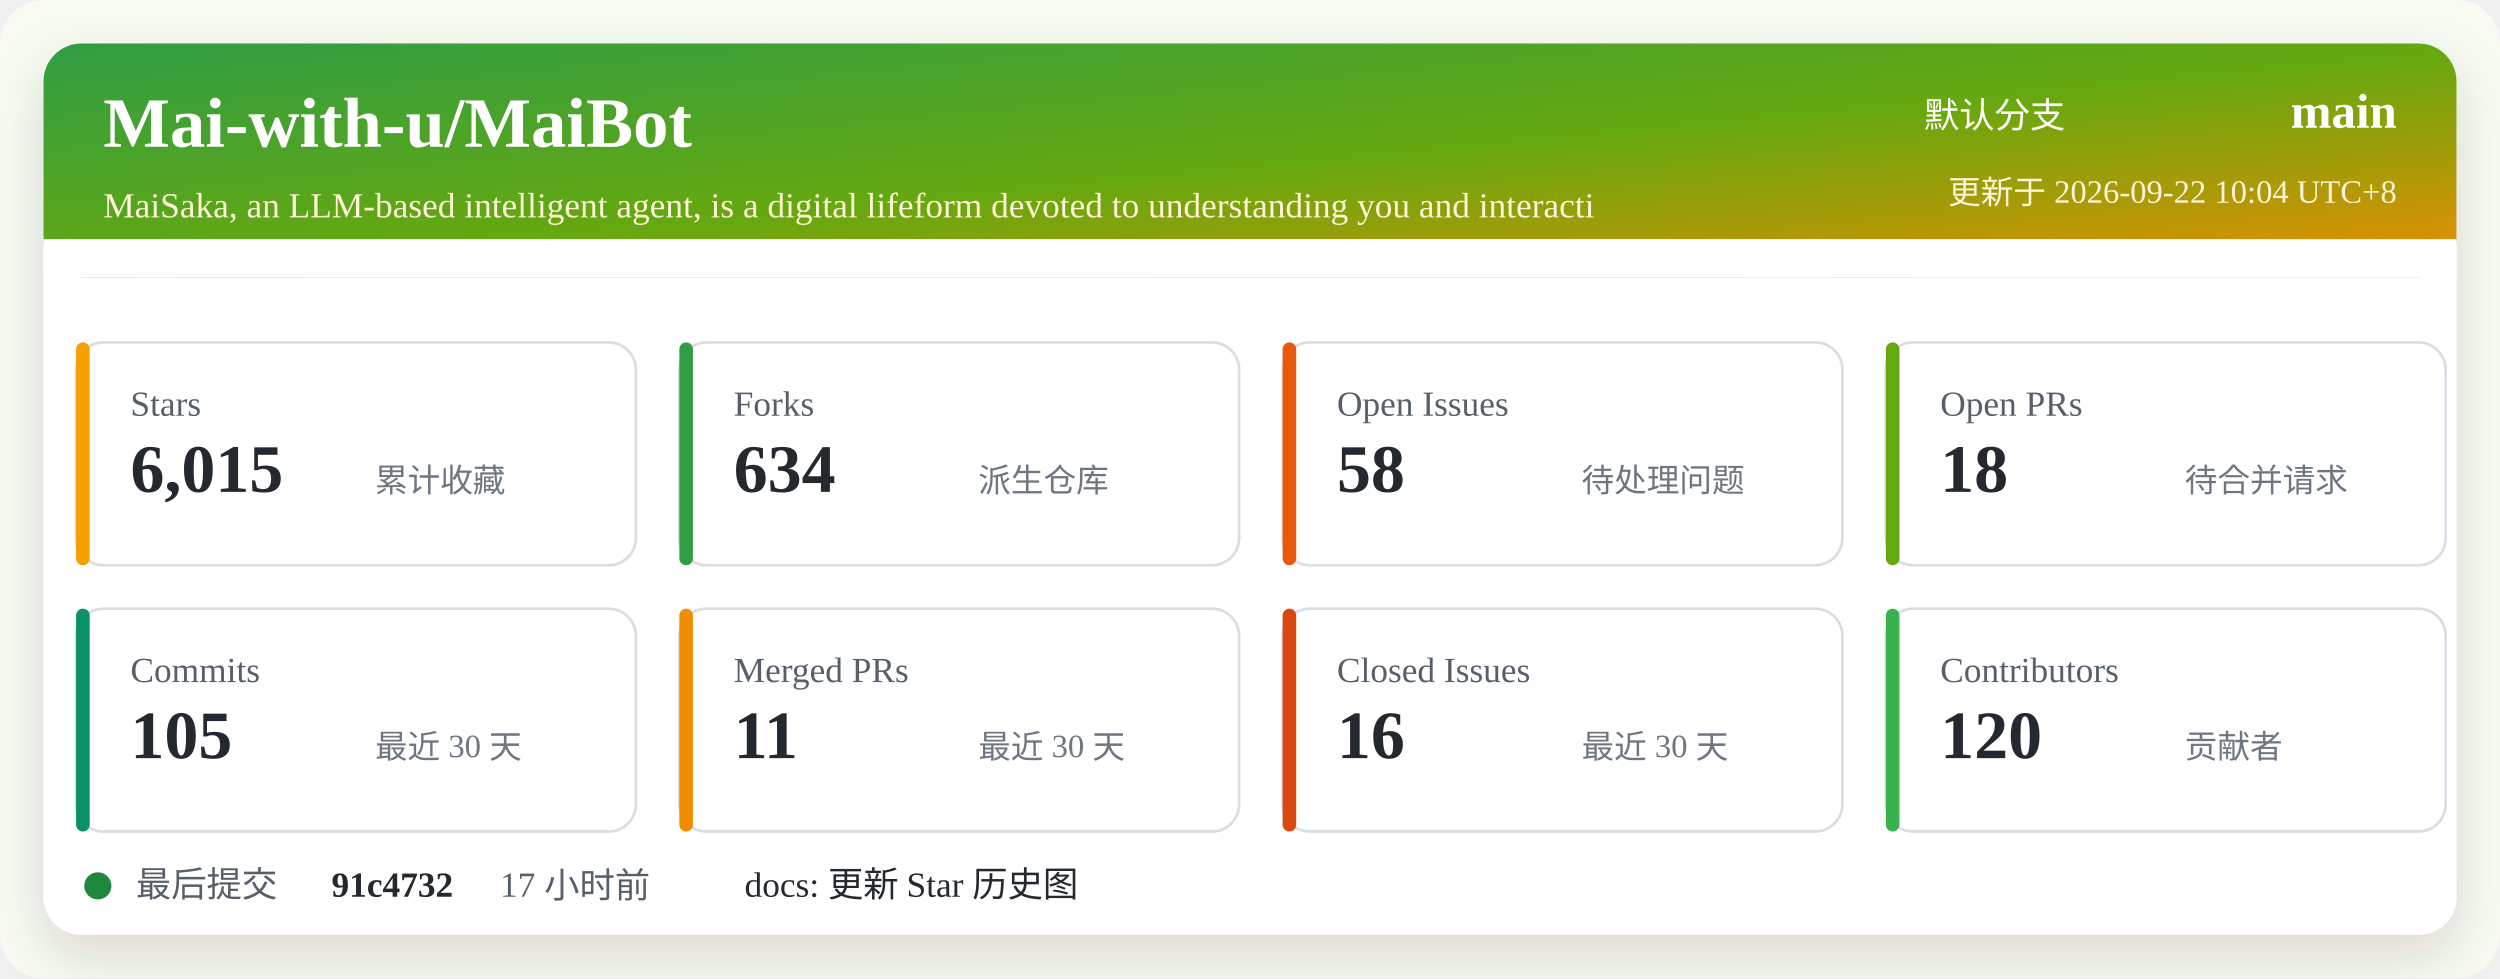
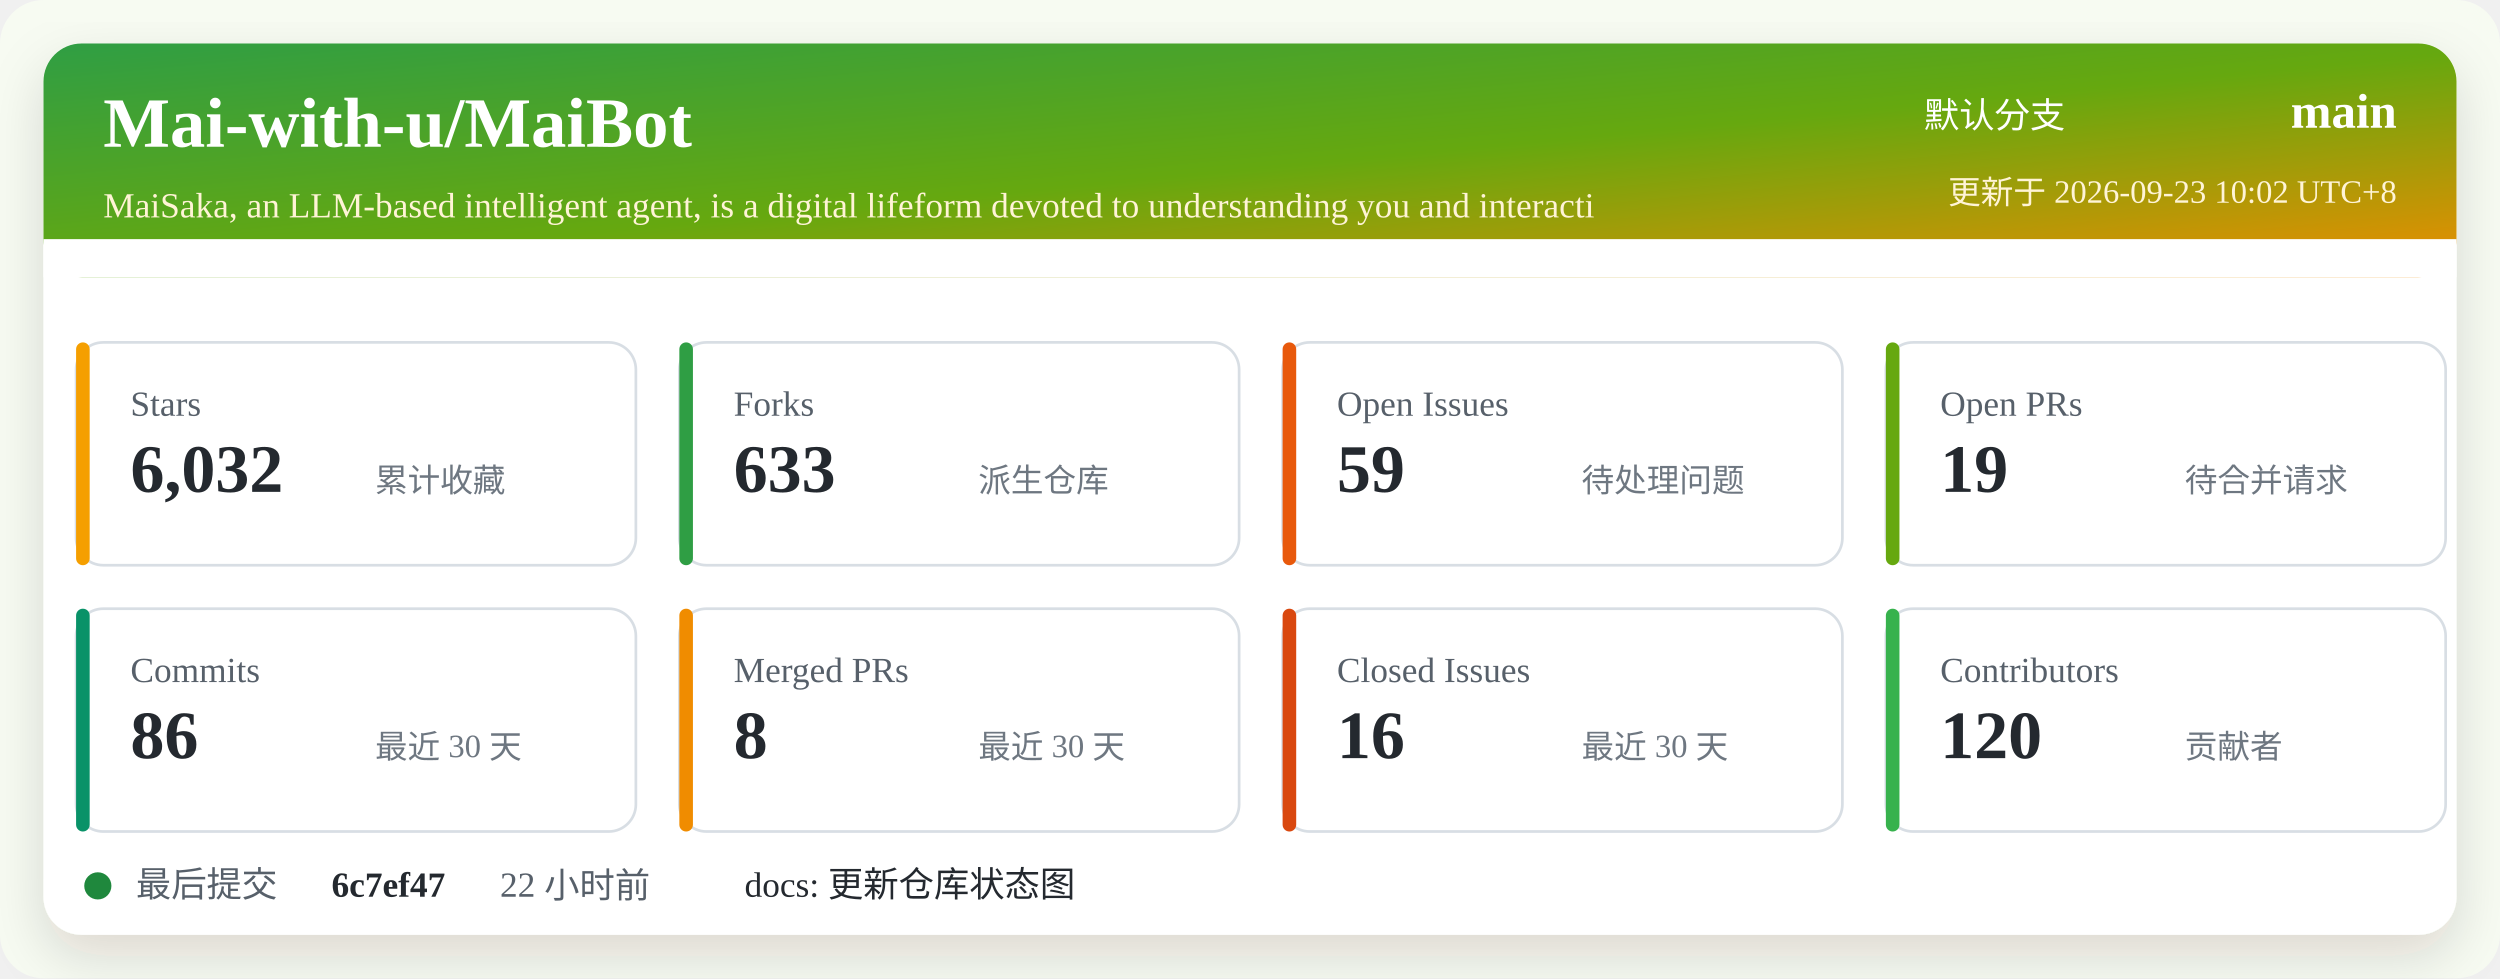
<svg xmlns="http://www.w3.org/2000/svg" width="920" height="360" viewBox="0 0 920 360" role="img" aria-labelledby="title desc">
  <defs>
    <linearGradient id="header" x1="0" x2="1" y1="0" y2="1">
      <stop offset="0%" stop-color="#2f9e44" />
      <stop offset="52%" stop-color="#66a80f" />
      <stop offset="100%" stop-color="#f08c00" />
    </linearGradient>
    <filter id="shadow" x="-5%" y="-5%" width="110%" height="110%">
      <feDropShadow dx="0" dy="8" stdDeviation="10" flood-color="#2b2318" flood-opacity="0.14" />
    </filter>
  </defs>
  <rect width="920" height="360" rx="16" fill="#f7fbf2" />
  <rect x="16" y="16" width="888" height="328" rx="14" fill="#ffffff" filter="url(#shadow)" />
  <rect x="16" y="16" width="888" height="86" rx="14" fill="url(#header)" />
  <path d="M16 88 H904 V102 H16 Z" fill="#ffffff" />
  <text x="38" y="54" fill="#ffffff" font-size="26" font-weight="700">Mai-with-u/MaiBot</text>
  <text x="38" y="80" fill="#fff4d6" font-size="13">MaiSaka, an LLM-based intelligent agent, is a digital lifeform devoted to understanding you and interacti</text>
  <text x="760" y="47" fill="#ffffff" font-size="13" text-anchor="end">默认分支</text>
  <text x="882" y="47" fill="#ffffff" font-size="18" font-weight="700" text-anchor="end">main</text>
-   <text x="882" y="75" fill="#fff4d6" font-size="12" text-anchor="end">更新于 2026-09-22 10:04 UTC+8</text>
+   <text x="882" y="75" fill="#fff4d6" font-size="12" text-anchor="end">更新于 2026-09-23 10:02 UTC+8</text>
  <g transform="translate(28 126)">
    <rect width="206" height="82" rx="10" fill="#ffffff" stroke="#d8dee4" />
    <rect x="0" y="0" width="5" height="82" rx="2.5" fill="#f59f00" />
    <text x="20" y="27" fill="#57606a" font-size="13">Stars</text>
-     <text x="20" y="55" fill="#24292f" font-size="25" font-weight="700">6,015</text>
+     <text x="20" y="55" fill="#24292f" font-size="25" font-weight="700">6,032</text>
    <text x="110" y="55" fill="#6e7781" font-size="12">累计收藏</text>
  </g>
  <g transform="translate(250 126)">
    <rect width="206" height="82" rx="10" fill="#ffffff" stroke="#d8dee4" />
    <rect x="0" y="0" width="5" height="82" rx="2.5" fill="#2f9e44" />
    <text x="20" y="27" fill="#57606a" font-size="13">Forks</text>
-     <text x="20" y="55" fill="#24292f" font-size="25" font-weight="700">634</text>
+     <text x="20" y="55" fill="#24292f" font-size="25" font-weight="700">633</text>
    <text x="110" y="55" fill="#6e7781" font-size="12">派生仓库</text>
  </g>
  <g transform="translate(472 126)">
    <rect width="206" height="82" rx="10" fill="#ffffff" stroke="#d8dee4" />
    <rect x="0" y="0" width="5" height="82" rx="2.5" fill="#e8590c" />
    <text x="20" y="27" fill="#57606a" font-size="13">Open Issues</text>
-     <text x="20" y="55" fill="#24292f" font-size="25" font-weight="700">58</text>
+     <text x="20" y="55" fill="#24292f" font-size="25" font-weight="700">59</text>
    <text x="110" y="55" fill="#6e7781" font-size="12">待处理问题</text>
  </g>
  <g transform="translate(694 126)">
    <rect width="206" height="82" rx="10" fill="#ffffff" stroke="#d8dee4" />
    <rect x="0" y="0" width="5" height="82" rx="2.5" fill="#66a80f" />
    <text x="20" y="27" fill="#57606a" font-size="13">Open PRs</text>
-     <text x="20" y="55" fill="#24292f" font-size="25" font-weight="700">18</text>
+     <text x="20" y="55" fill="#24292f" font-size="25" font-weight="700">19</text>
    <text x="110" y="55" fill="#6e7781" font-size="12">待合并请求</text>
  </g>
  <g transform="translate(28 224)">
    <rect width="206" height="82" rx="10" fill="#ffffff" stroke="#d8dee4" />
    <rect x="0" y="0" width="5" height="82" rx="2.5" fill="#099268" />
    <text x="20" y="27" fill="#57606a" font-size="13">Commits</text>
-     <text x="20" y="55" fill="#24292f" font-size="25" font-weight="700">105</text>
+     <text x="20" y="55" fill="#24292f" font-size="25" font-weight="700">86</text>
    <text x="110" y="55" fill="#6e7781" font-size="12">最近 30 天</text>
  </g>
  <g transform="translate(250 224)">
    <rect width="206" height="82" rx="10" fill="#ffffff" stroke="#d8dee4" />
    <rect x="0" y="0" width="5" height="82" rx="2.5" fill="#f08c00" />
    <text x="20" y="27" fill="#57606a" font-size="13">Merged PRs</text>
-     <text x="20" y="55" fill="#24292f" font-size="25" font-weight="700">11</text>
+     <text x="20" y="55" fill="#24292f" font-size="25" font-weight="700">8</text>
    <text x="110" y="55" fill="#6e7781" font-size="12">最近 30 天</text>
  </g>
  <g transform="translate(472 224)">
    <rect width="206" height="82" rx="10" fill="#ffffff" stroke="#d8dee4" />
    <rect x="0" y="0" width="5" height="82" rx="2.5" fill="#d9480f" />
    <text x="20" y="27" fill="#57606a" font-size="13">Closed Issues</text>
    <text x="20" y="55" fill="#24292f" font-size="25" font-weight="700">16</text>
    <text x="110" y="55" fill="#6e7781" font-size="12">最近 30 天</text>
  </g>
  <g transform="translate(694 224)">
    <rect width="206" height="82" rx="10" fill="#ffffff" stroke="#d8dee4" />
    <rect x="0" y="0" width="5" height="82" rx="2.5" fill="#37b24d" />
    <text x="20" y="27" fill="#57606a" font-size="13">Contributors</text>
    <text x="20" y="55" fill="#24292f" font-size="25" font-weight="700">120</text>
    <text x="110" y="55" fill="#6e7781" font-size="12">贡献者</text>
  </g>
  <g transform="translate(28 318)">
    <circle cx="8" cy="8" r="5" fill="#1f883d" />
    <text x="22" y="12" fill="#57606a" font-size="13">最后提交</text>
-     <text x="94" y="12" fill="#24292f" font-size="13" font-weight="700">91c4732</text>
-     <text x="156" y="12" fill="#57606a" font-size="13">17 小时前</text>
-     <text x="246" y="12" fill="#24292f" font-size="13">docs: 更新 Star 历史图</text>
+     <text x="94" y="12" fill="#24292f" font-size="13" font-weight="700">6c7ef47</text>
+     <text x="156" y="12" fill="#57606a" font-size="13">22 小时前</text>
+     <text x="246" y="12" fill="#24292f" font-size="13">docs: 更新仓库状态图</text>
  </g>
</svg>
